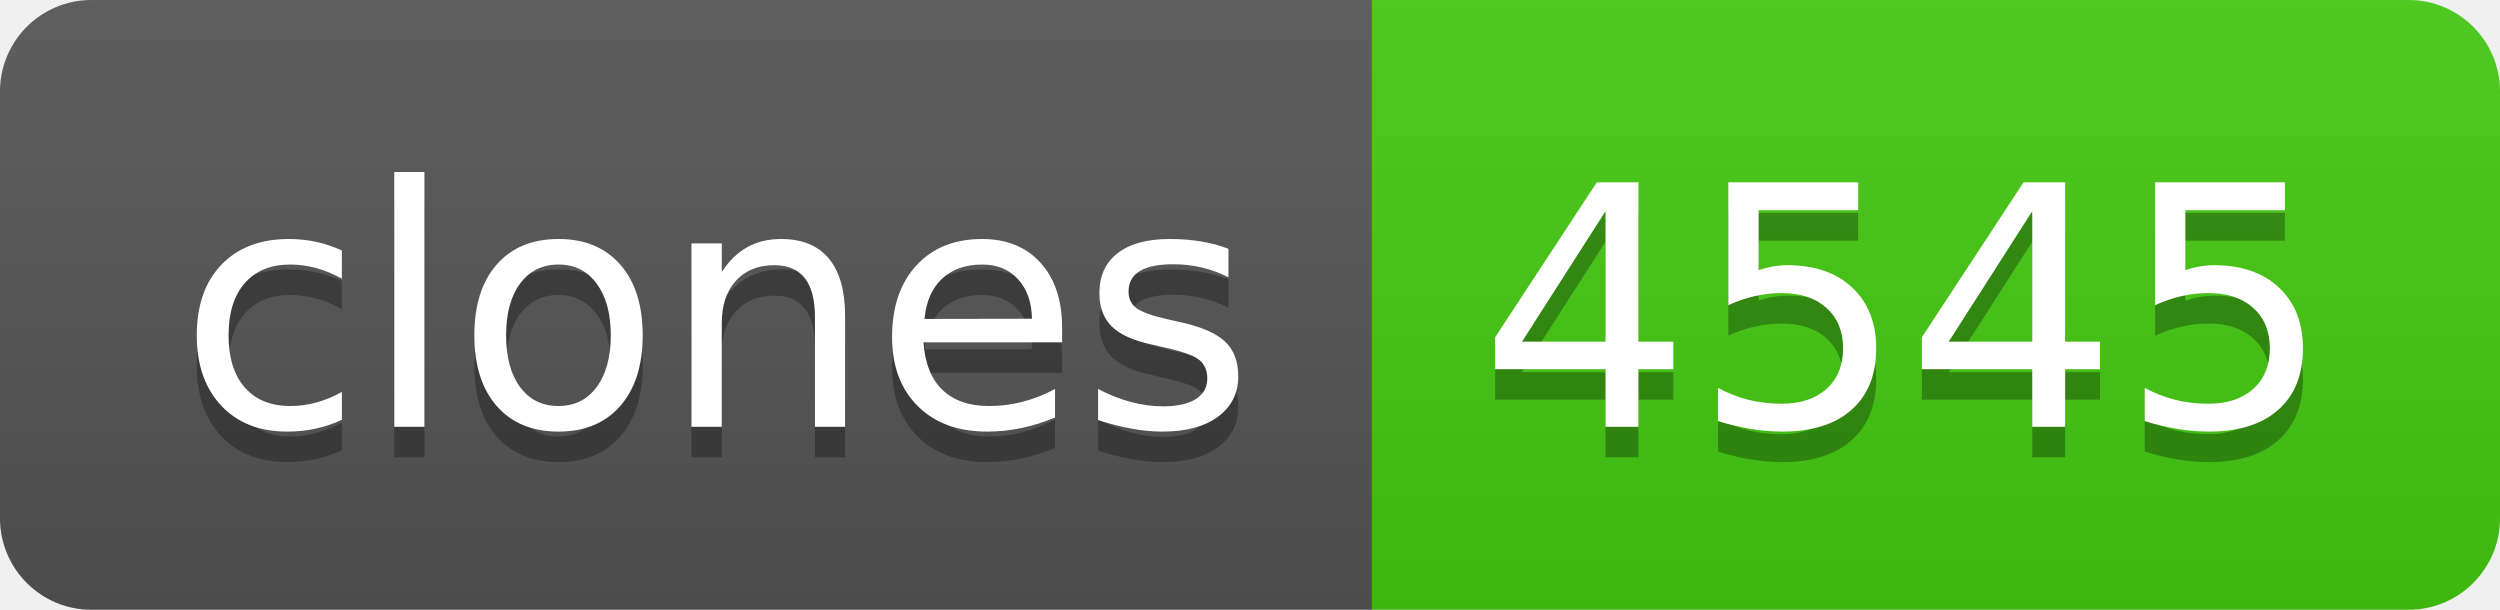
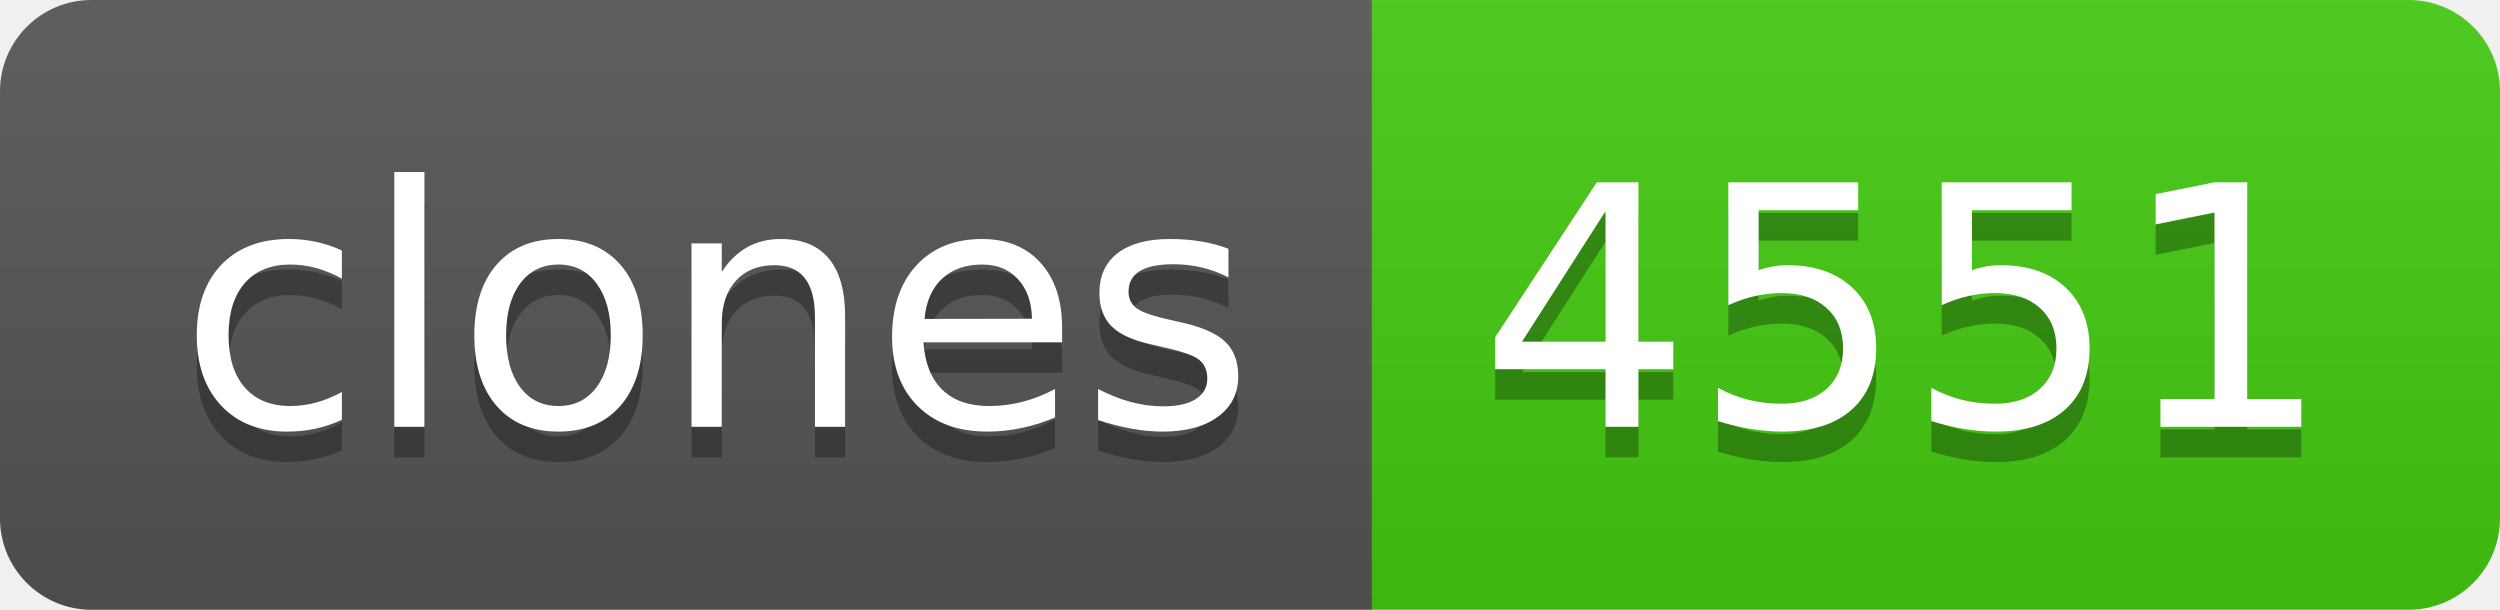
- <svg xmlns="http://www.w3.org/2000/svg" width="82" height="20" role="img" aria-label="clones: 4545">
+ <svg xmlns="http://www.w3.org/2000/svg" width="82" height="20" role="img" aria-label="clones: 4551">
  <linearGradient id="s" x2="0" y2="100%">
    <stop offset="0" stop-color="#bbb" stop-opacity=".1" />
    <stop offset="1" stop-opacity=".1" />
  </linearGradient>
  <clipPath id="r">
    <rect width="82" height="20" rx="3" fill="#fff" />
  </clipPath>
  <g clip-path="url(#r)">
    <rect width="45" height="20" fill="#555" />
    <rect x="45" width="37" height="20" fill="#4c1" />
    <rect width="82" height="20" fill="url(#s)" />
  </g>
  <g fill="#fff" text-anchor="middle" font-family="Verdana,Geneva,DejaVu Sans,sans-serif" text-rendering="geometricPrecision" font-size="110">
    <text aria-hidden="true" x="235" y="150" fill="#010101" fill-opacity=".3" transform="scale(.1)" textLength="350">clones</text>
    <text x="235" y="140" transform="scale(.1)" fill="#fff" textLength="350">clones</text>
-     <text aria-hidden="true" x="625" y="150" fill="#010101" fill-opacity=".3" transform="scale(.1)" textLength="270">4545</text>
-     <text x="625" y="140" transform="scale(.1)" fill="#fff" textLength="270">4545</text>
+     <text aria-hidden="true" x="625" y="150" fill="#010101" fill-opacity=".3" transform="scale(.1)" textLength="270">4551</text>
+     <text x="625" y="140" transform="scale(.1)" fill="#fff" textLength="270">4551</text>
  </g>
</svg>
